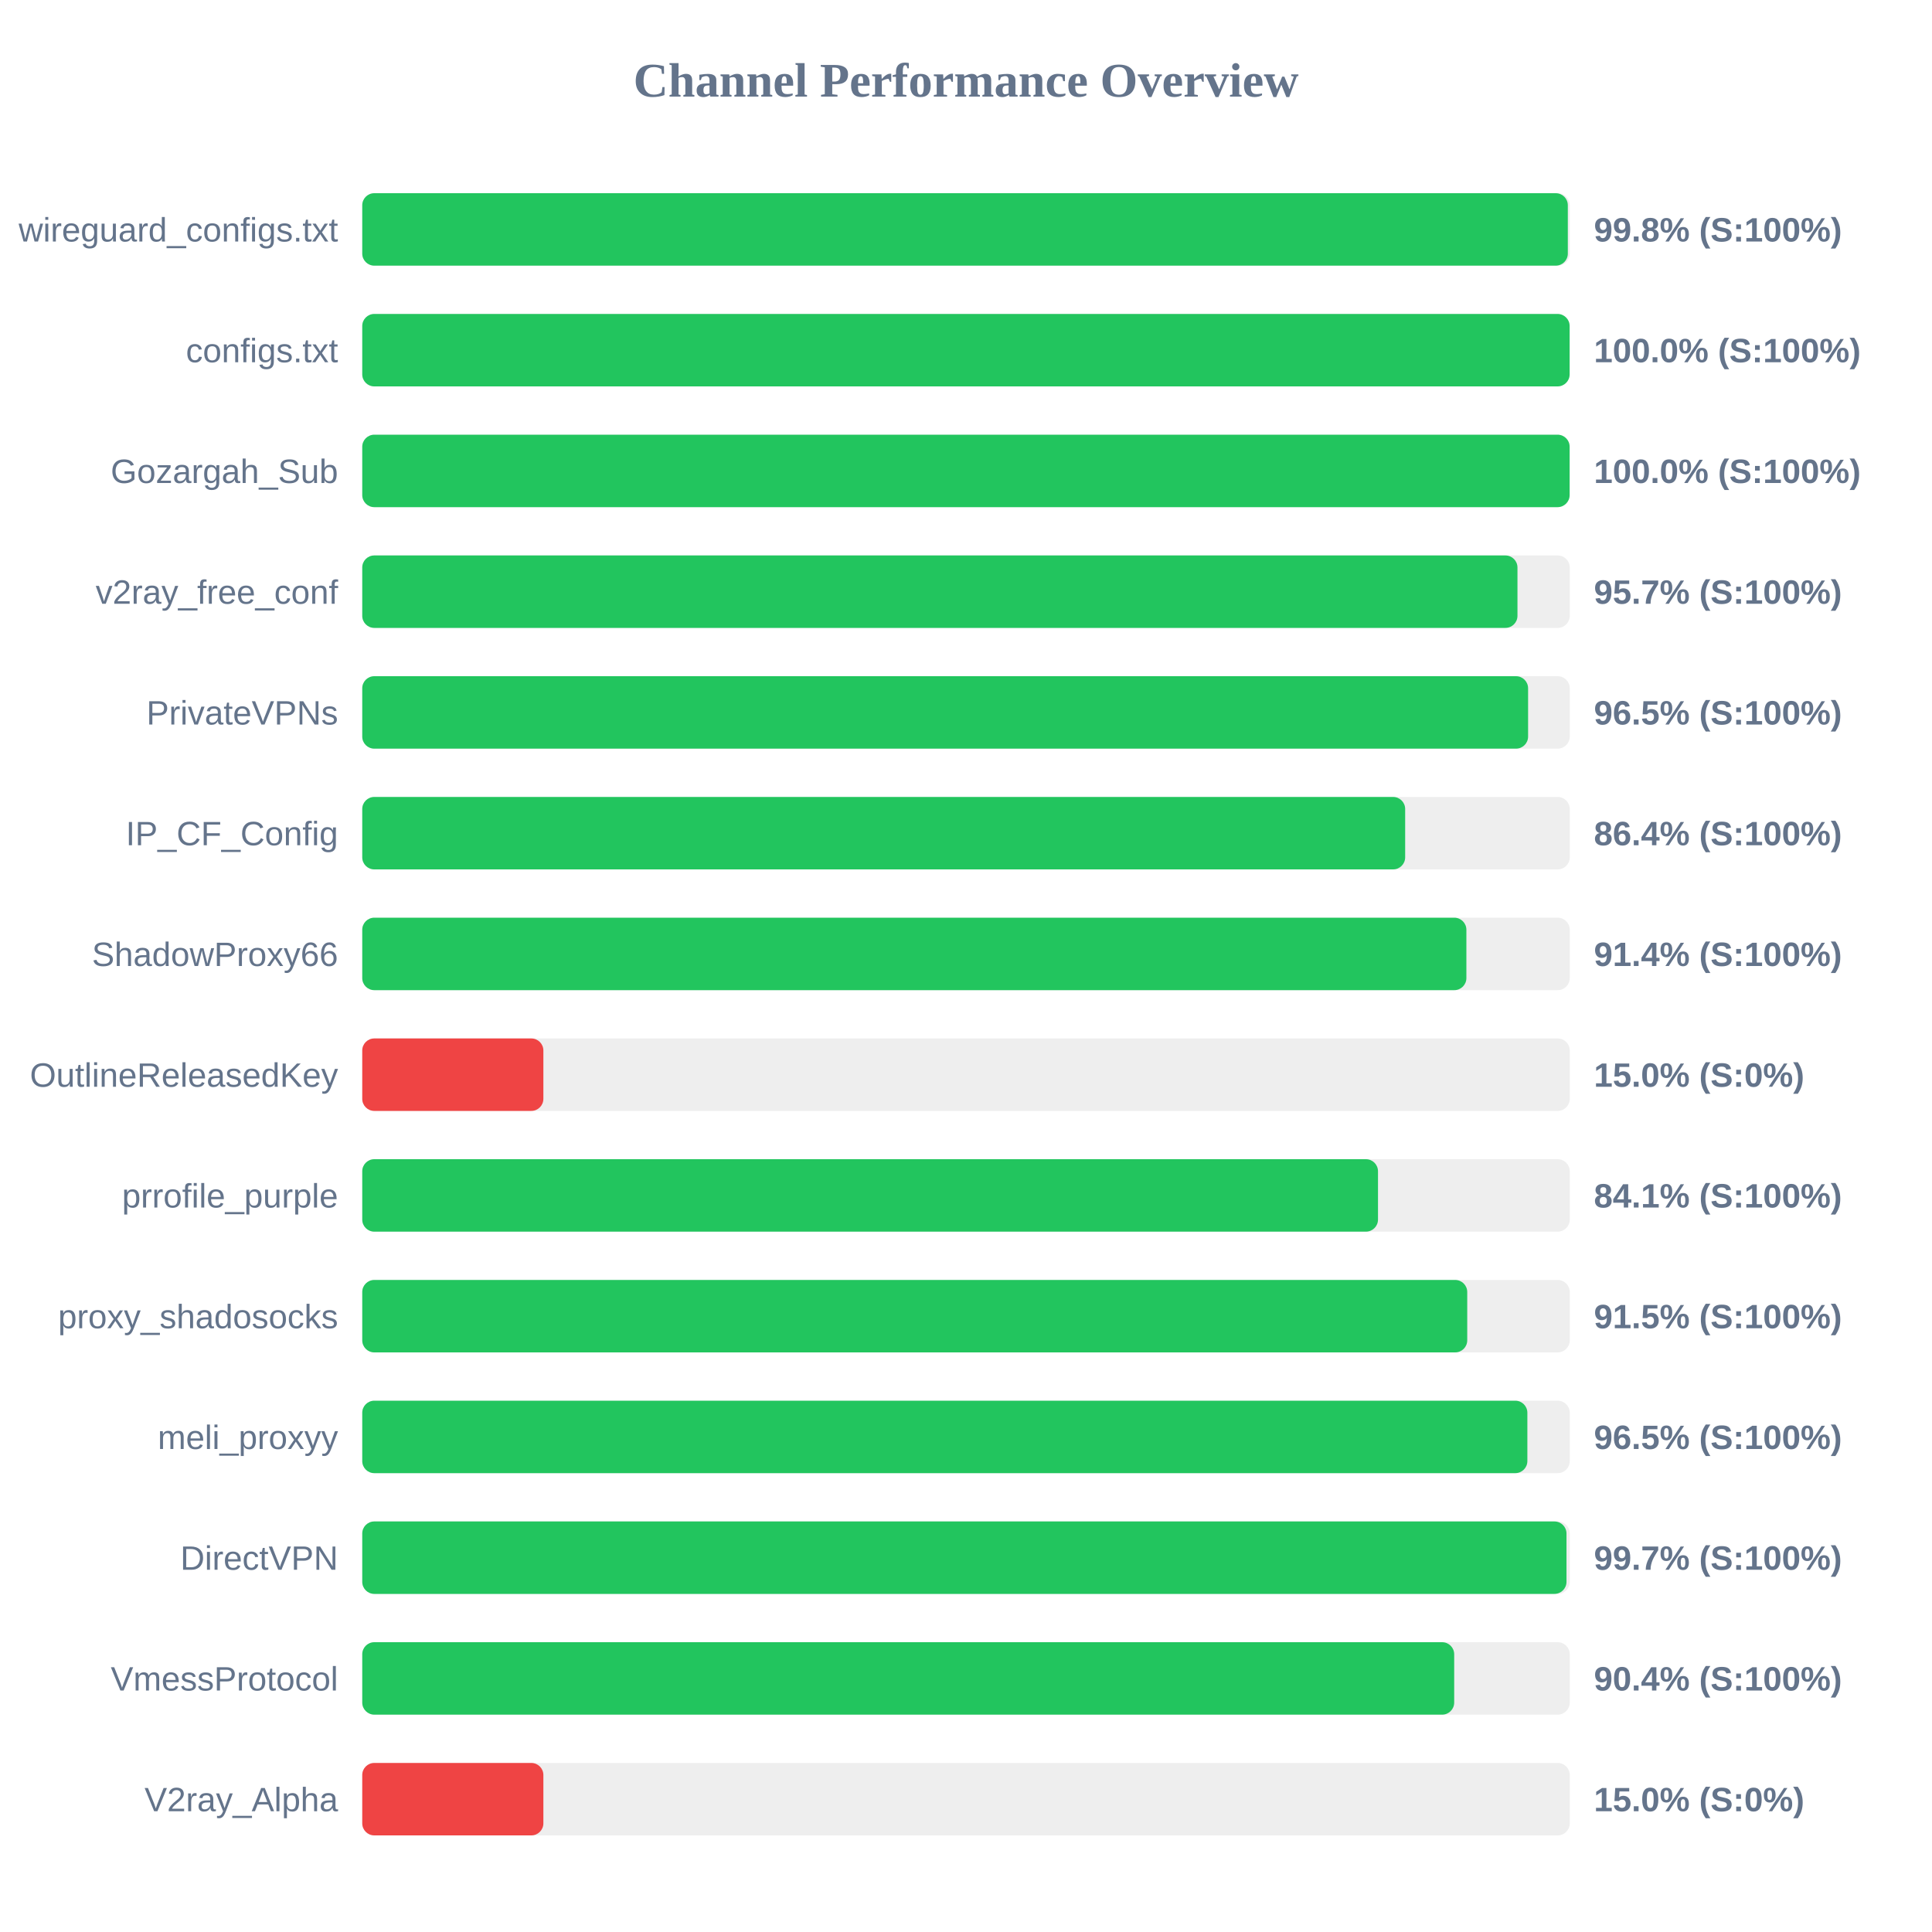
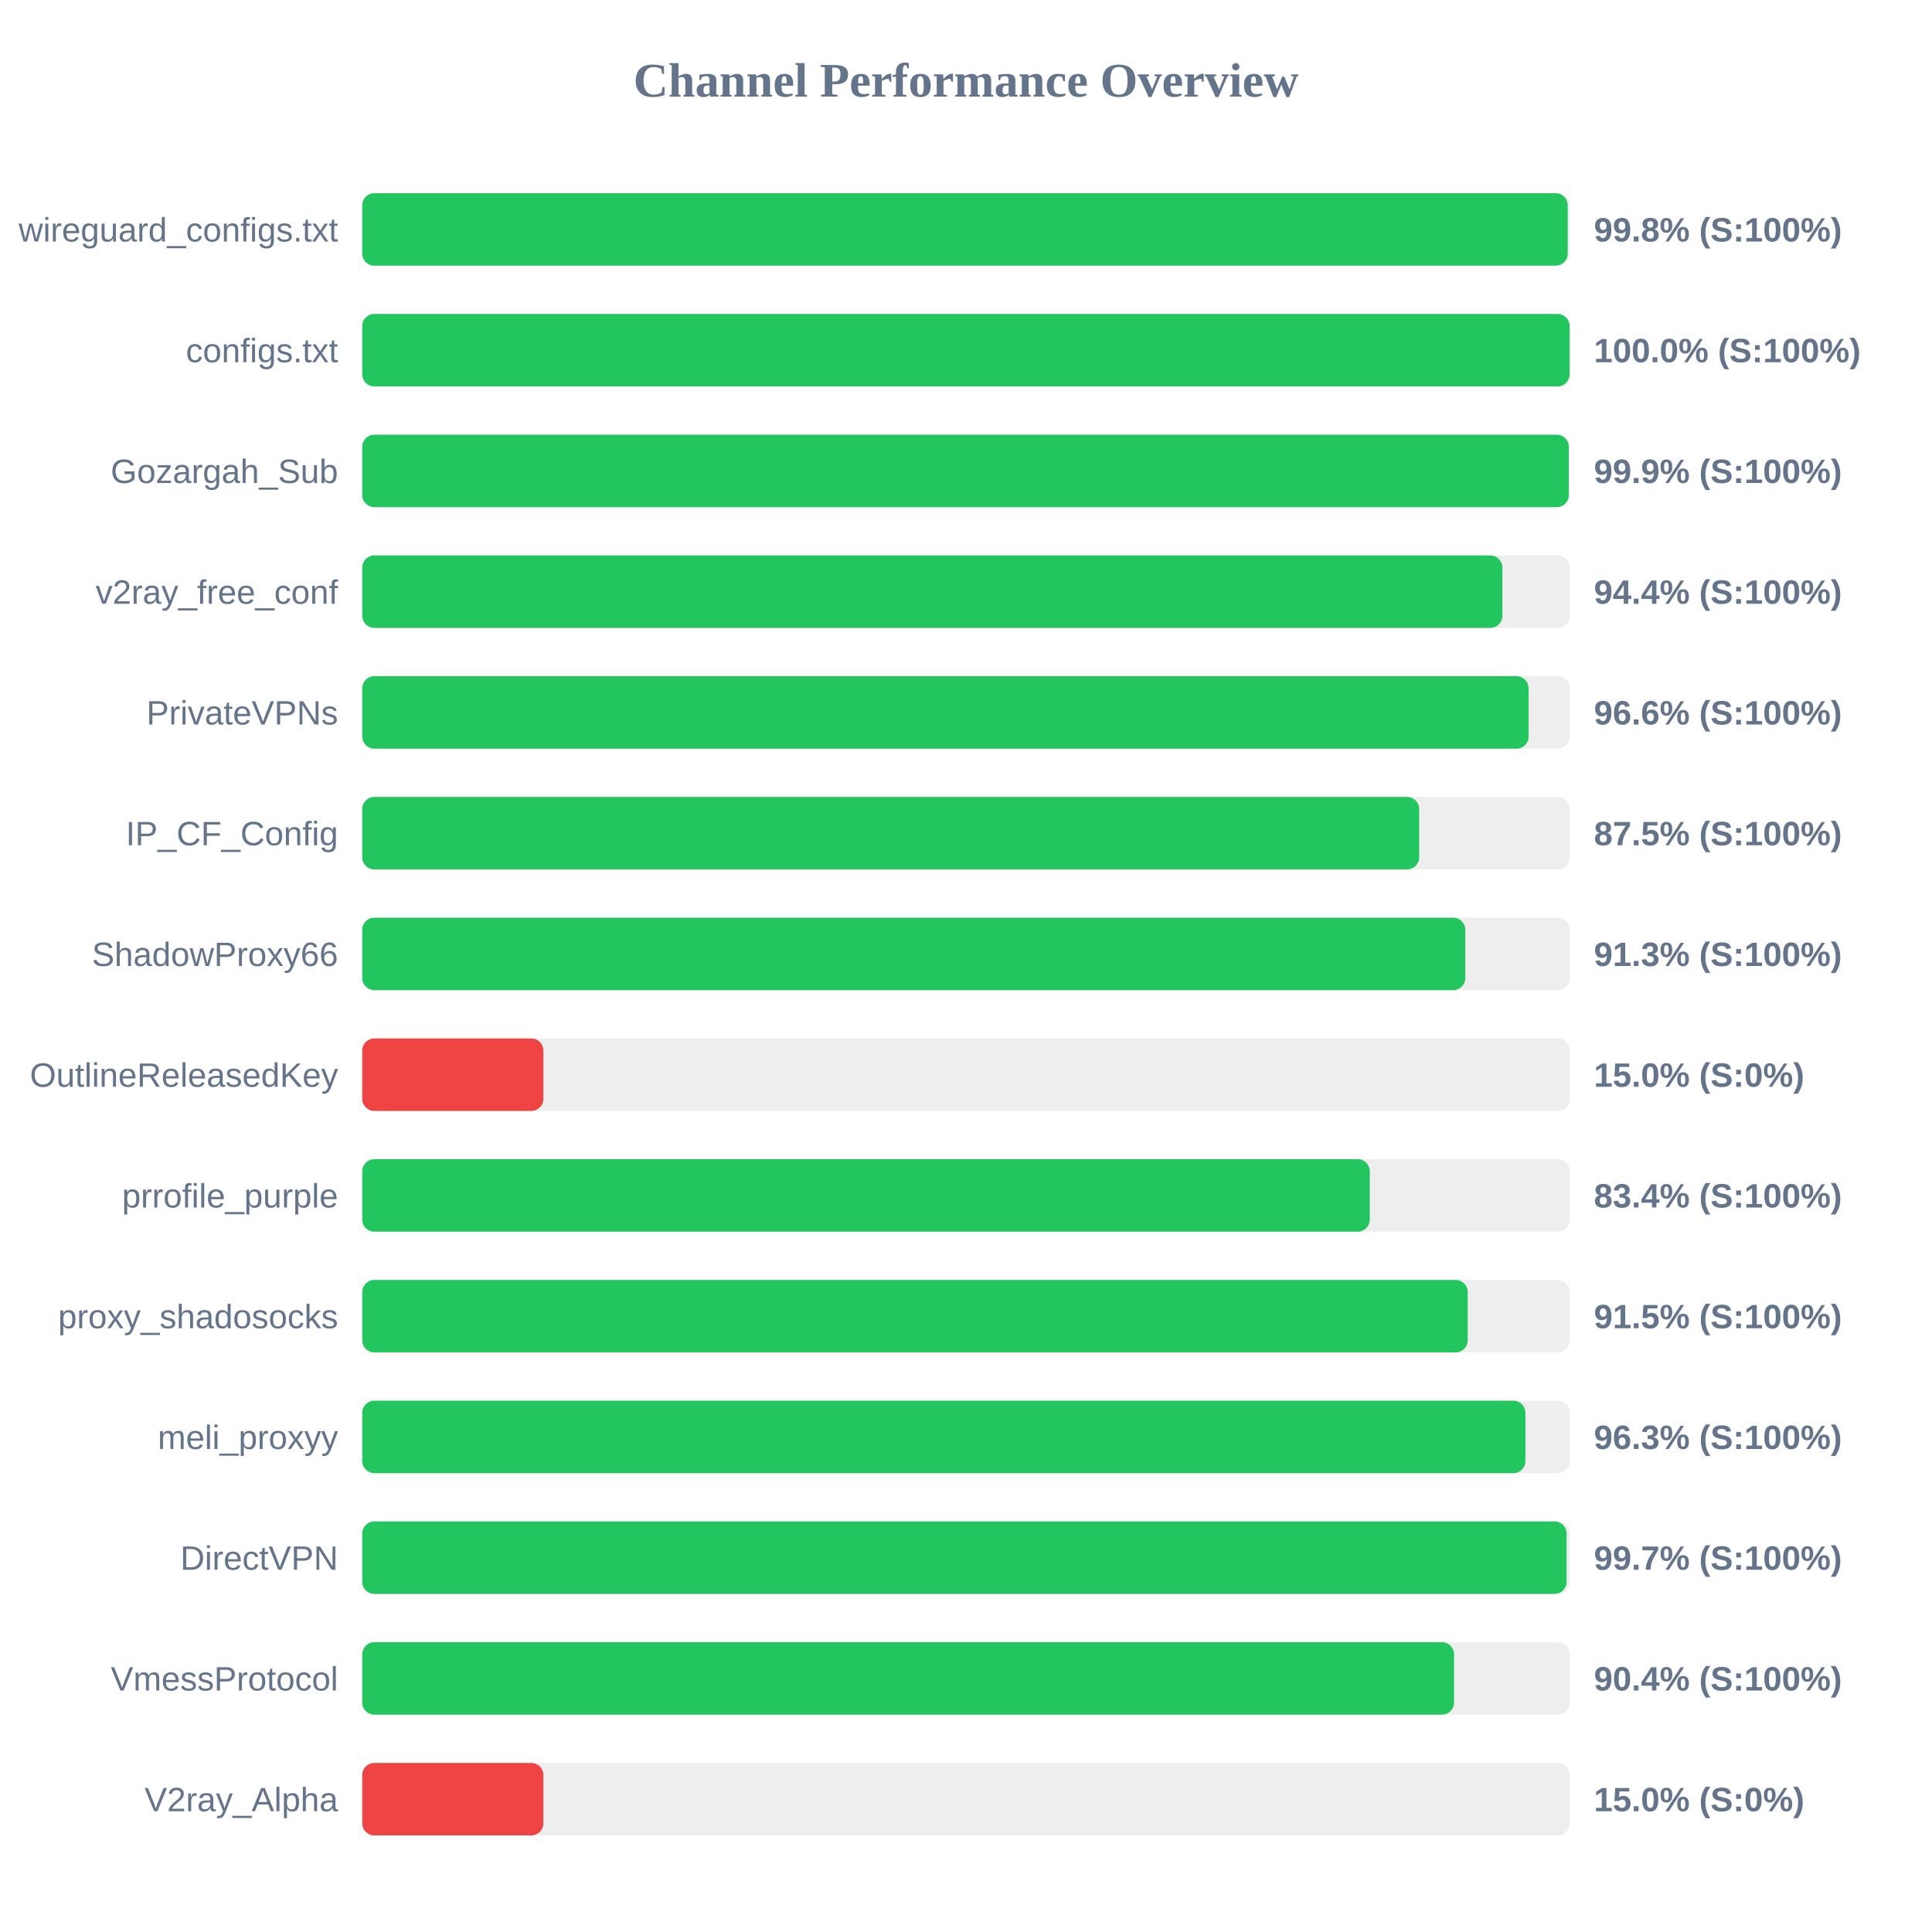
<svg xmlns="http://www.w3.org/2000/svg" width="800" height="800" version="1.1">
  <style>
        .row { font: 14px Arial; fill: #64748b; }
        .score { font: bold 14px Arial; fill: #64748b; }
    </style>
  <text x="400" y="40" text-anchor="middle" font-size="20px" font-weight="bold" fill="#64748b">Channel Performance Overview</text>
  <rect x="150" y="80" width="500" height="30" fill="#eee" rx="5" />
-   <rect x="150" y="80" width="499.2" height="30" fill="#22c55e" rx="5" />
+   <rect x="150" y="80" width="499.15" height="30" fill="#22c55e" rx="5" />
  <text x="140" y="100" text-anchor="end" class="row">wireguard_configs.txt</text>
  <text x="660" y="100" text-anchor="start" class="score">99.8% (S:100%)</text>
  <rect x="150" y="130" width="500" height="30" fill="#eee" rx="5" />
  <rect x="150" y="130" width="499.95" height="30" fill="#22c55e" rx="5" />
  <text x="140" y="150" text-anchor="end" class="row">configs.txt</text>
  <text x="660" y="150" text-anchor="start" class="score">100.0% (S:100%)</text>
  <rect x="150" y="180" width="500" height="30" fill="#eee" rx="5" />
-   <rect x="150" y="180" width="499.95" height="30" fill="#22c55e" rx="5" />
+   <rect x="150" y="180" width="499.6" height="30" fill="#22c55e" rx="5" />
  <text x="140" y="200" text-anchor="end" class="row">Gozargah_Sub</text>
-   <text x="660" y="200" text-anchor="start" class="score">100.0% (S:100%)</text>
+   <text x="660" y="200" text-anchor="start" class="score">99.9% (S:100%)</text>
  <rect x="150" y="230" width="500" height="30" fill="#eee" rx="5" />
-   <rect x="150" y="230" width="478.35" height="30" fill="#22c55e" rx="5" />
+   <rect x="150" y="230" width="472.1" height="30" fill="#22c55e" rx="5" />
  <text x="140" y="250" text-anchor="end" class="row">v2ray_free_conf</text>
-   <text x="660" y="250" text-anchor="start" class="score">95.7% (S:100%)</text>
+   <text x="660" y="250" text-anchor="start" class="score">94.4% (S:100%)</text>
  <rect x="150" y="280" width="500" height="30" fill="#eee" rx="5" />
-   <rect x="150" y="280" width="482.75" height="30" fill="#22c55e" rx="5" />
+   <rect x="150" y="280" width="482.95" height="30" fill="#22c55e" rx="5" />
  <text x="140" y="300" text-anchor="end" class="row">PrivateVPNs</text>
-   <text x="660" y="300" text-anchor="start" class="score">96.5% (S:100%)</text>
+   <text x="660" y="300" text-anchor="start" class="score">96.6% (S:100%)</text>
  <rect x="150" y="330" width="500" height="30" fill="#eee" rx="5" />
-   <rect x="150" y="330" width="431.85" height="30" fill="#22c55e" rx="5" />
+   <rect x="150" y="330" width="437.65" height="30" fill="#22c55e" rx="5" />
  <text x="140" y="350" text-anchor="end" class="row">IP_CF_Config</text>
-   <text x="660" y="350" text-anchor="start" class="score">86.4% (S:100%)</text>
+   <text x="660" y="350" text-anchor="start" class="score">87.5% (S:100%)</text>
  <rect x="150" y="380" width="500" height="30" fill="#eee" rx="5" />
-   <rect x="150" y="380" width="457.2" height="30" fill="#22c55e" rx="5" />
+   <rect x="150" y="380" width="456.75" height="30" fill="#22c55e" rx="5" />
  <text x="140" y="400" text-anchor="end" class="row">ShadowProxy66</text>
-   <text x="660" y="400" text-anchor="start" class="score">91.4% (S:100%)</text>
+   <text x="660" y="400" text-anchor="start" class="score">91.3% (S:100%)</text>
  <rect x="150" y="430" width="500" height="30" fill="#eee" rx="5" />
  <rect x="150" y="430" width="75.0" height="30" fill="#ef4444" rx="5" />
  <text x="140" y="450" text-anchor="end" class="row">OutlineReleasedKey</text>
  <text x="660" y="450" text-anchor="start" class="score">15.0% (S:0%)</text>
  <rect x="150" y="480" width="500" height="30" fill="#eee" rx="5" />
-   <rect x="150" y="480" width="420.6" height="30" fill="#22c55e" rx="5" />
+   <rect x="150" y="480" width="417.2" height="30" fill="#22c55e" rx="5" />
  <text x="140" y="500" text-anchor="end" class="row">prrofile_purple</text>
-   <text x="660" y="500" text-anchor="start" class="score">84.1% (S:100%)</text>
+   <text x="660" y="500" text-anchor="start" class="score">83.4% (S:100%)</text>
  <rect x="150" y="530" width="500" height="30" fill="#eee" rx="5" />
-   <rect x="150" y="530" width="457.55" height="30" fill="#22c55e" rx="5" />
+   <rect x="150" y="530" width="457.75" height="30" fill="#22c55e" rx="5" />
  <text x="140" y="550" text-anchor="end" class="row">proxy_shadosocks</text>
  <text x="660" y="550" text-anchor="start" class="score">91.5% (S:100%)</text>
  <rect x="150" y="580" width="500" height="30" fill="#eee" rx="5" />
-   <rect x="150" y="580" width="482.45" height="30" fill="#22c55e" rx="5" />
+   <rect x="150" y="580" width="481.65" height="30" fill="#22c55e" rx="5" />
  <text x="140" y="600" text-anchor="end" class="row">meli_proxyy</text>
-   <text x="660" y="600" text-anchor="start" class="score">96.5% (S:100%)</text>
+   <text x="660" y="600" text-anchor="start" class="score">96.3% (S:100%)</text>
  <rect x="150" y="630" width="500" height="30" fill="#eee" rx="5" />
-   <rect x="150" y="630" width="498.65" height="30" fill="#22c55e" rx="5" />
+   <rect x="150" y="630" width="498.7" height="30" fill="#22c55e" rx="5" />
  <text x="140" y="650" text-anchor="end" class="row">DirectVPN</text>
  <text x="660" y="650" text-anchor="start" class="score">99.7% (S:100%)</text>
  <rect x="150" y="680" width="500" height="30" fill="#eee" rx="5" />
-   <rect x="150" y="680" width="452.15" height="30" fill="#22c55e" rx="5" />
+   <rect x="150" y="680" width="452.1" height="30" fill="#22c55e" rx="5" />
  <text x="140" y="700" text-anchor="end" class="row">VmessProtocol</text>
  <text x="660" y="700" text-anchor="start" class="score">90.4% (S:100%)</text>
  <rect x="150" y="730" width="500" height="30" fill="#eee" rx="5" />
  <rect x="150" y="730" width="75.0" height="30" fill="#ef4444" rx="5" />
  <text x="140" y="750" text-anchor="end" class="row">V2ray_Alpha</text>
  <text x="660" y="750" text-anchor="start" class="score">15.0% (S:0%)</text>
</svg>
